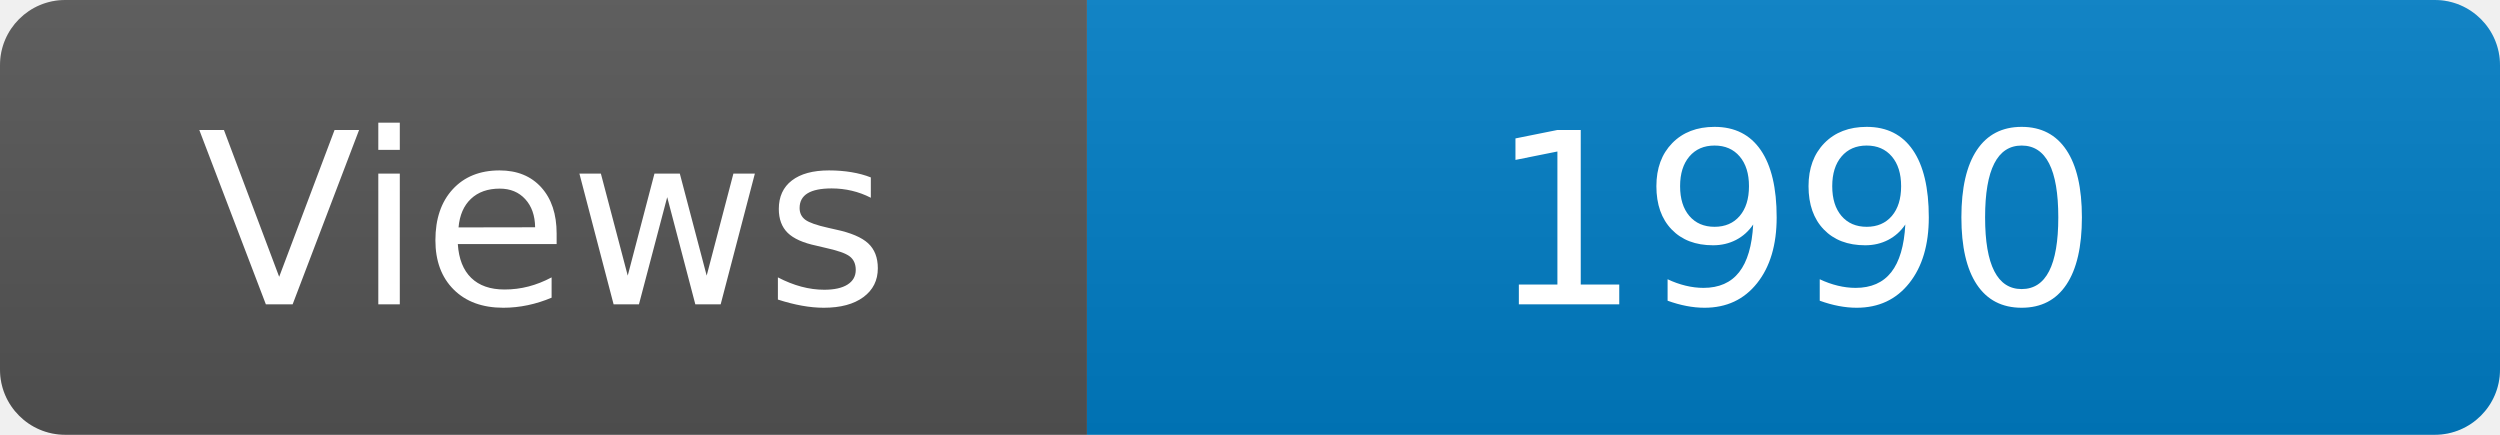
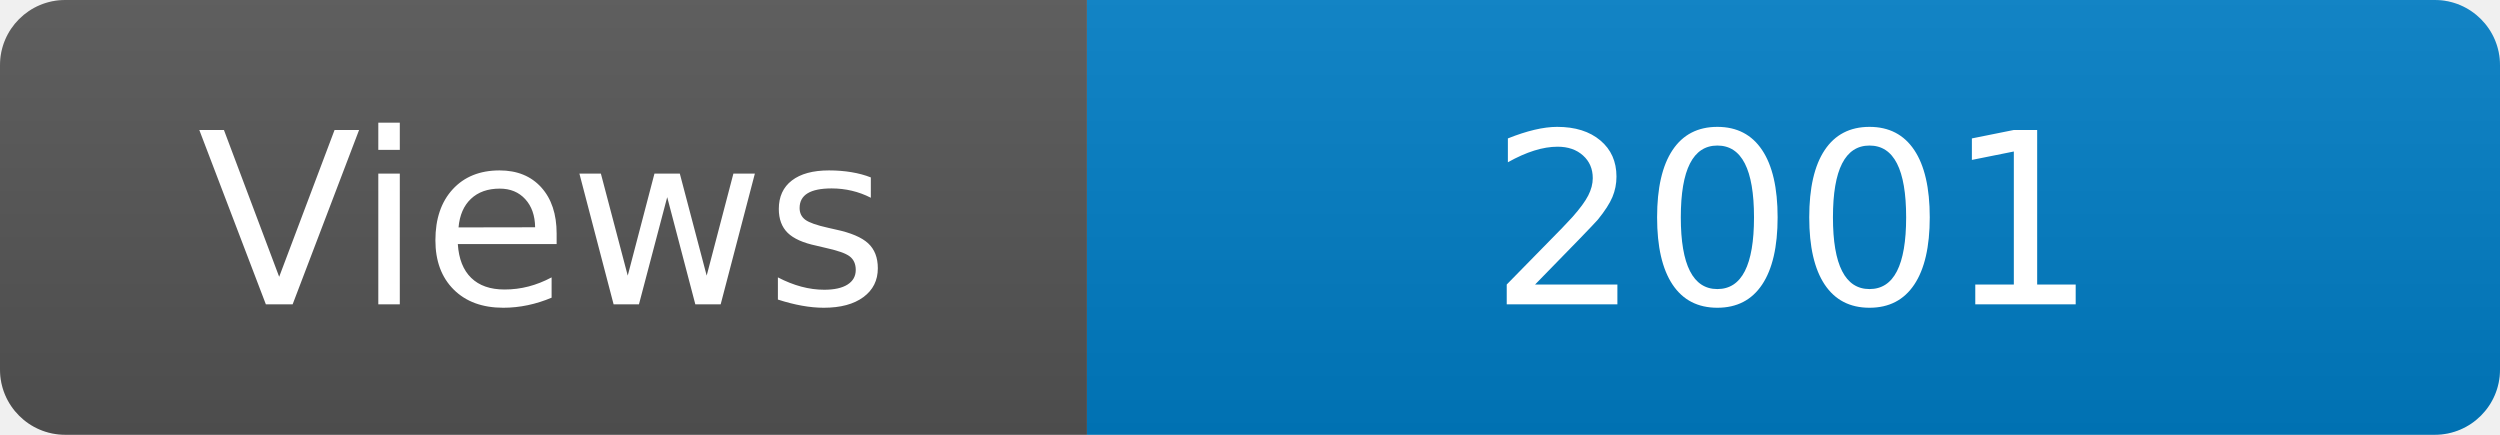
<svg xmlns="http://www.w3.org/2000/svg" width="115" height="20" role="img" aria-label="Maintained?: yes">
  <linearGradient id="s" x2="0" y2="100%">
    <stop offset="0" stop-color="#bbb" stop-opacity=".1" />
    <stop offset="1" stop-opacity=".1" />
  </linearGradient>
  <clipPath id="r">
    <rect width="115" height="20" rx="3" fill="#fff" />
  </clipPath>
  <g clip-path="url(#r)">
    <rect width="50" height="20" fill="#555" />
    <rect x="50" width="160" height="20" fill="#007ec6" />
    <rect width="115" height="20" fill="url(#s)" />
  </g>
  <g fill="#fff" text-anchor="middle" font-family="Verdana,Geneva,DejaVu Sans,sans-serif" font-size="110">
    <text x="250" y="140" transform="scale(.1)" fill="#fff">Views</text>
-     <text x="825" y="140" transform="scale(.1)" fill="#fff">1990</text>
+     <text x="825" y="140" transform="scale(.1)" fill="#fff">2001</text>
  </g>
</svg>
